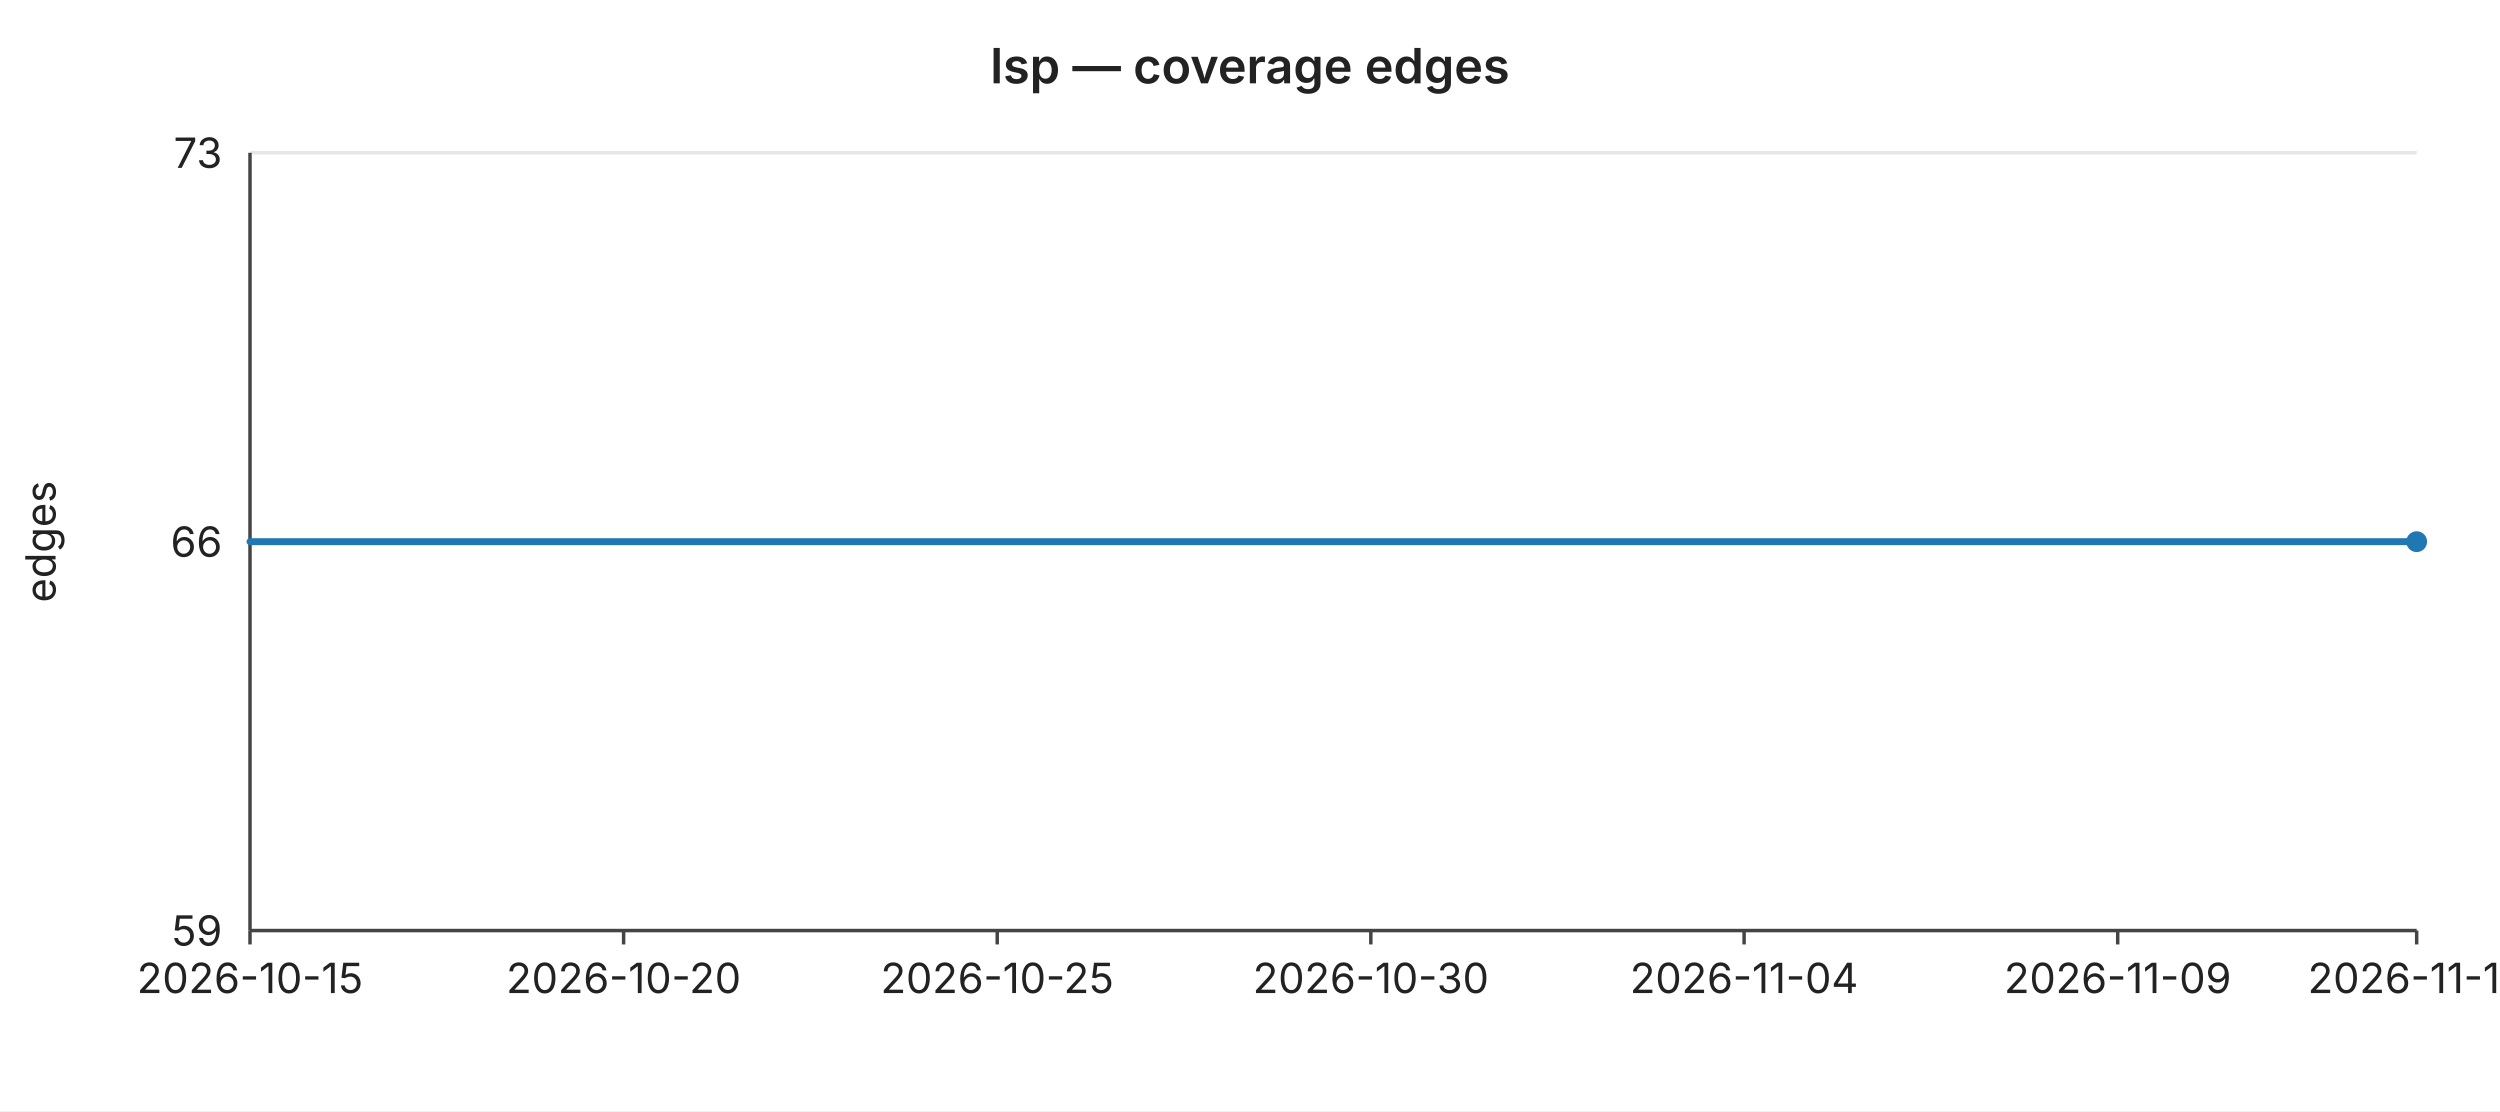
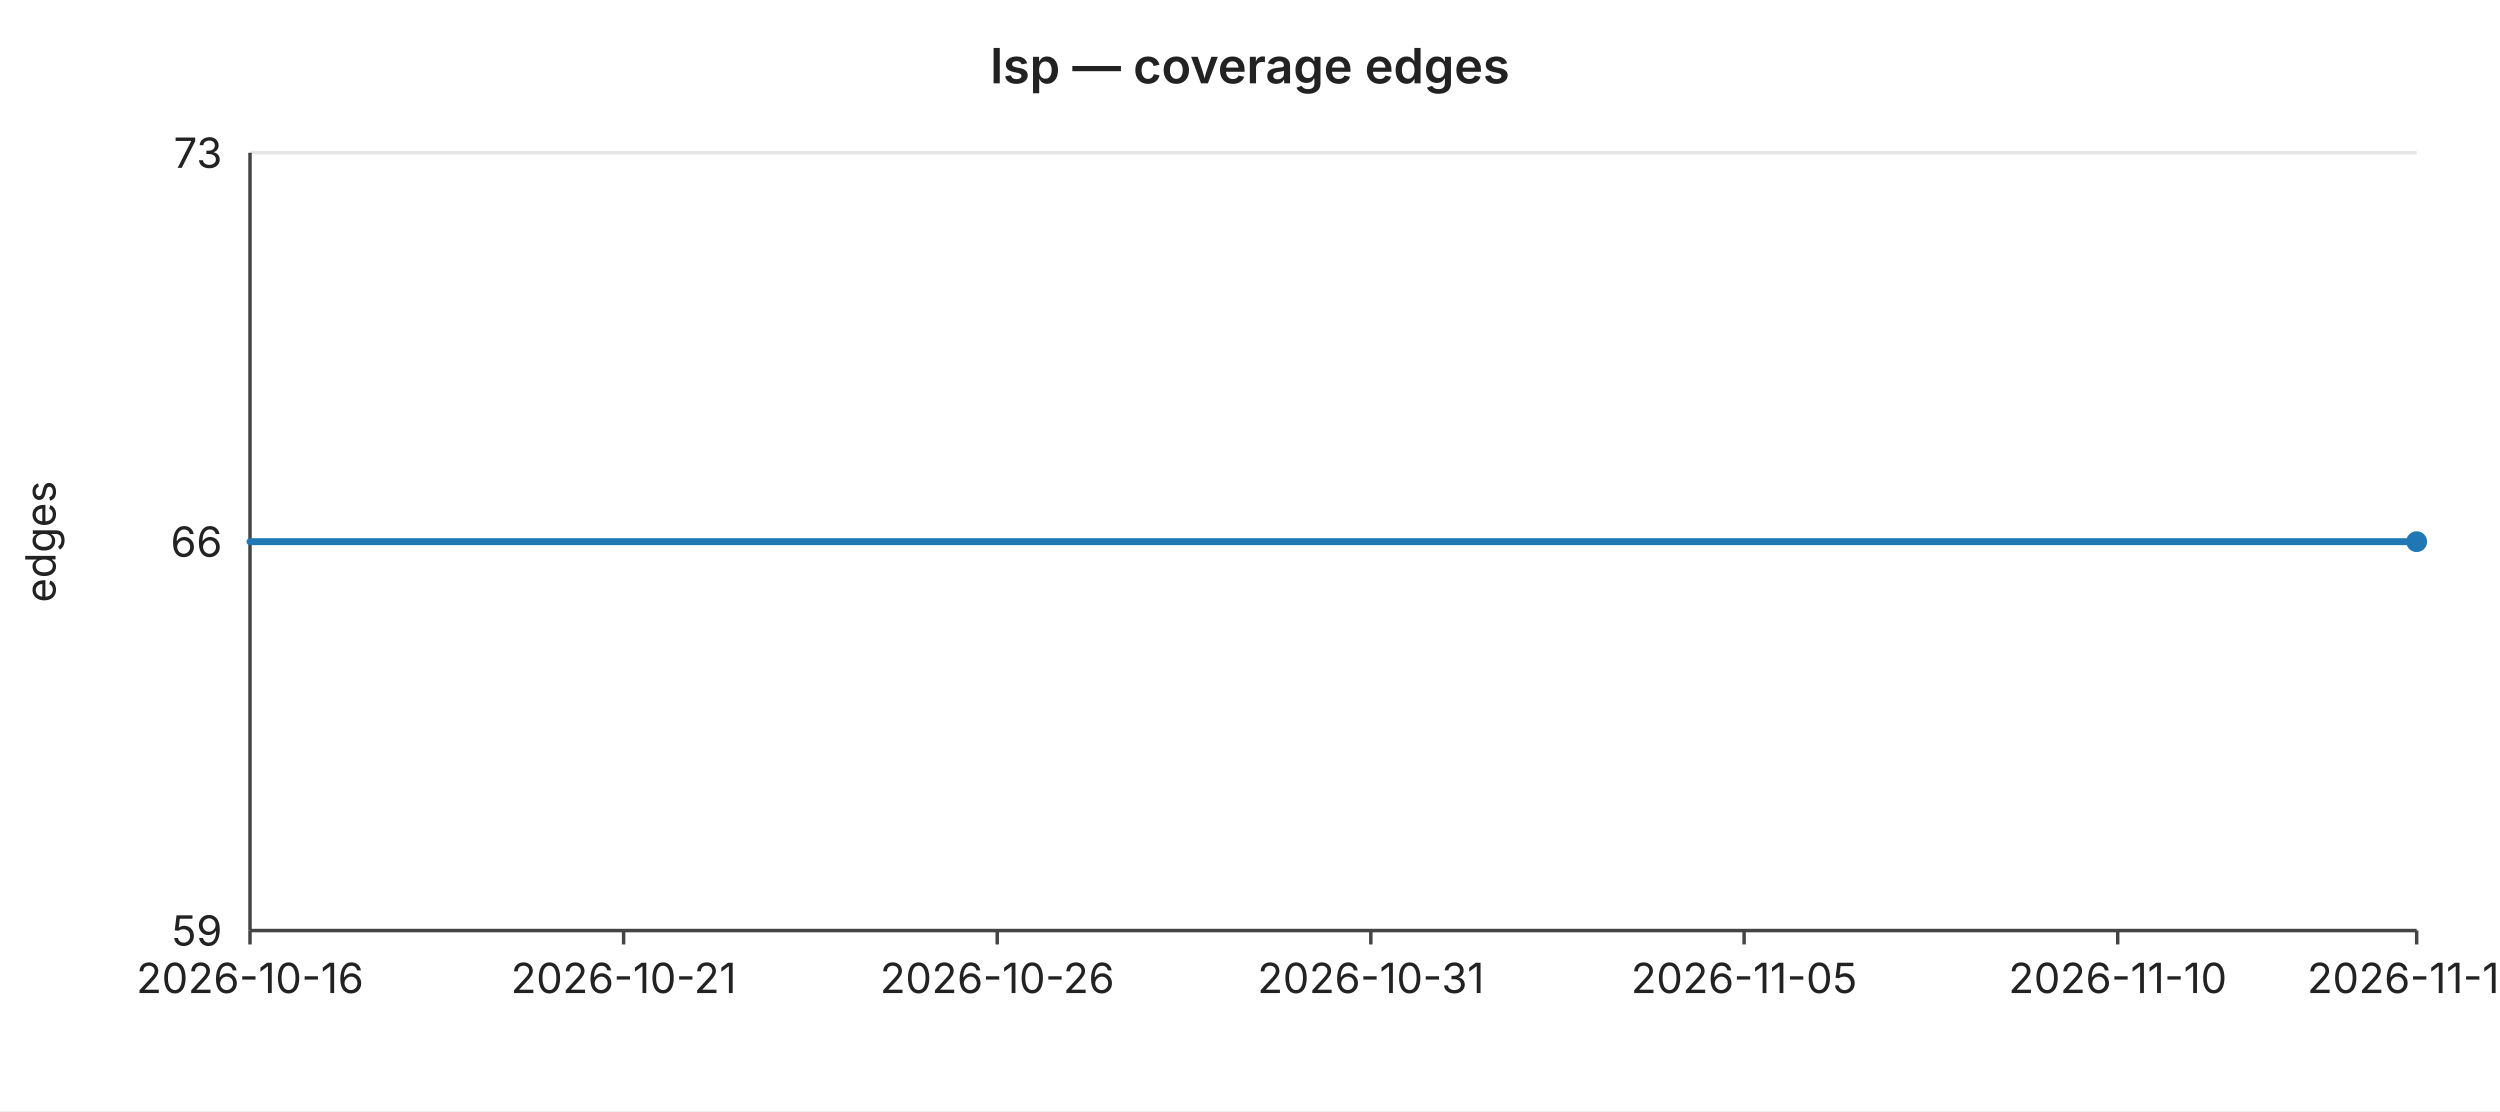
<svg xmlns="http://www.w3.org/2000/svg" width="720" height="320" viewBox="0 0 720 320" font-family="-apple-system,BlinkMacSystemFont,Segoe UI,sans-serif" font-size="12">
  <rect width="720" height="320" fill="#ffffff" />
  <text x="360" y="24" text-anchor="middle" font-size="14" font-weight="600" fill="#222">lsp — coverage edges</text>
  <line x1="72" y1="44.0" x2="696" y2="44.0" stroke="#e6e6e6" stroke-width="1" />
  <text x="64" y="44.0" text-anchor="end" dominant-baseline="middle" fill="#222">73</text>
  <line x1="72" y1="156.0" x2="696" y2="156.0" stroke="#e6e6e6" stroke-width="1" />
  <text x="64" y="156.0" text-anchor="end" dominant-baseline="middle" fill="#222">66</text>
  <line x1="72" y1="268.0" x2="696" y2="268.0" stroke="#e6e6e6" stroke-width="1" />
  <text x="64" y="268.0" text-anchor="end" dominant-baseline="middle" fill="#222">59</text>
  <text x="16" y="156" text-anchor="middle" fill="#222" transform="rotate(-90 16 156)">edges</text>
  <line x1="72" y1="44" x2="72" y2="268" stroke="#444" stroke-width="1" />
  <line x1="72" y1="268" x2="696" y2="268" stroke="#444" stroke-width="1" />
  <line x1="72.0" y1="268" x2="72.0" y2="272" stroke="#444" stroke-width="1" />
-   <text x="72.0" y="286" text-anchor="middle" fill="#222">2026-10-15</text>
+   <text x="72.0" y="286" text-anchor="middle" fill="#222">2026-10-16</text>
  <line x1="179.6" y1="268" x2="179.6" y2="272" stroke="#444" stroke-width="1" />
-   <text x="179.6" y="286" text-anchor="middle" fill="#222">2026-10-20</text>
+   <text x="179.6" y="286" text-anchor="middle" fill="#222">2026-10-21</text>
  <line x1="287.2" y1="268" x2="287.2" y2="272" stroke="#444" stroke-width="1" />
-   <text x="287.2" y="286" text-anchor="middle" fill="#222">2026-10-25</text>
+   <text x="287.2" y="286" text-anchor="middle" fill="#222">2026-10-26</text>
  <line x1="394.8" y1="268" x2="394.8" y2="272" stroke="#444" stroke-width="1" />
-   <text x="394.8" y="286" text-anchor="middle" fill="#222">2026-10-30</text>
+   <text x="394.8" y="286" text-anchor="middle" fill="#222">2026-10-31</text>
  <line x1="502.3" y1="268" x2="502.3" y2="272" stroke="#444" stroke-width="1" />
-   <text x="502.3" y="286" text-anchor="middle" fill="#222">2026-11-04</text>
+   <text x="502.3" y="286" text-anchor="middle" fill="#222">2026-11-05</text>
  <line x1="609.9" y1="268" x2="609.9" y2="272" stroke="#444" stroke-width="1" />
-   <text x="609.9" y="286" text-anchor="middle" fill="#222">2026-11-09</text>
+   <text x="609.9" y="286" text-anchor="middle" fill="#222">2026-11-10</text>
  <line x1="696.0" y1="268" x2="696.0" y2="272" stroke="#444" stroke-width="1" />
-   <text x="696.0" y="286" text-anchor="middle" fill="#222">2026-11-13</text>
+   <text x="696.0" y="286" text-anchor="middle" fill="#222">2026-11-14</text>
  <polyline fill="none" stroke="#1f77b4" stroke-width="2" stroke-linejoin="round" stroke-linecap="round" points="72.0,156.0 93.5,156.0 115.0,156.0 136.6,156.0 158.1,156.0 179.6,156.0 201.1,156.0 222.6,156.0 244.1,156.0 265.7,156.0 287.2,156.0 308.7,156.0 330.2,156.0 351.7,156.0 373.2,156.0 394.8,156.0 416.3,156.0 437.8,156.0 459.3,156.0 480.8,156.0 502.3,156.0 523.9,156.0 545.4,156.0 566.9,156.0 588.4,156.0 609.9,156.0 631.4,156.0 653.0,156.0 674.5,156.0 696.0,156.0" />
  <circle cx="696.0" cy="156.0" r="3" fill="#1f77b4" />
</svg>
